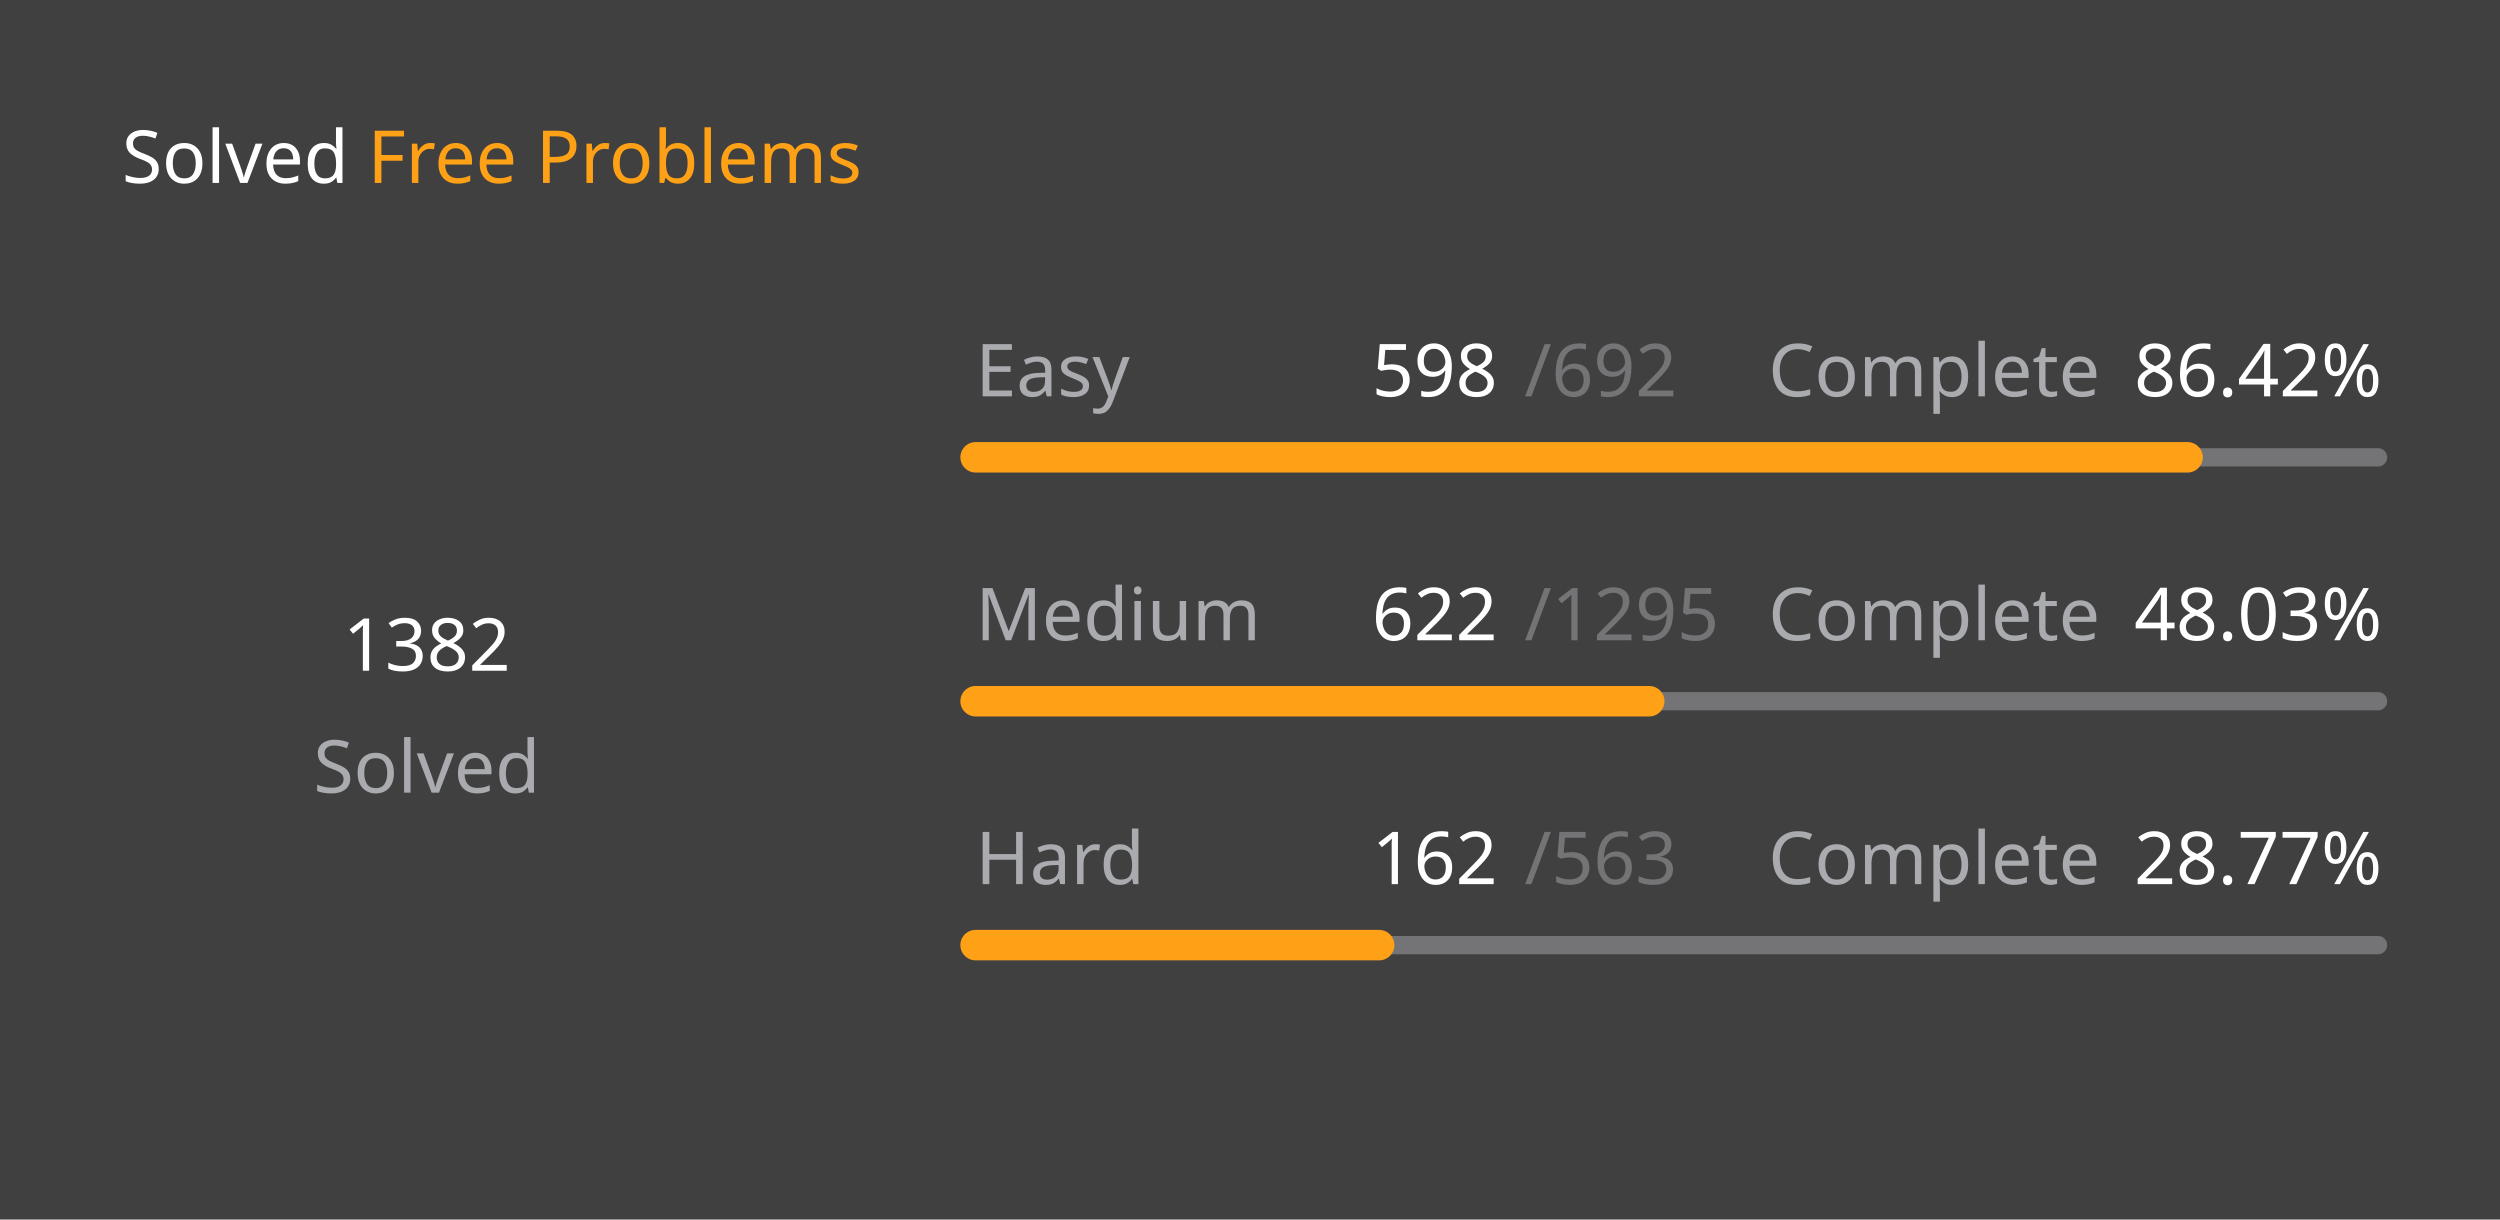
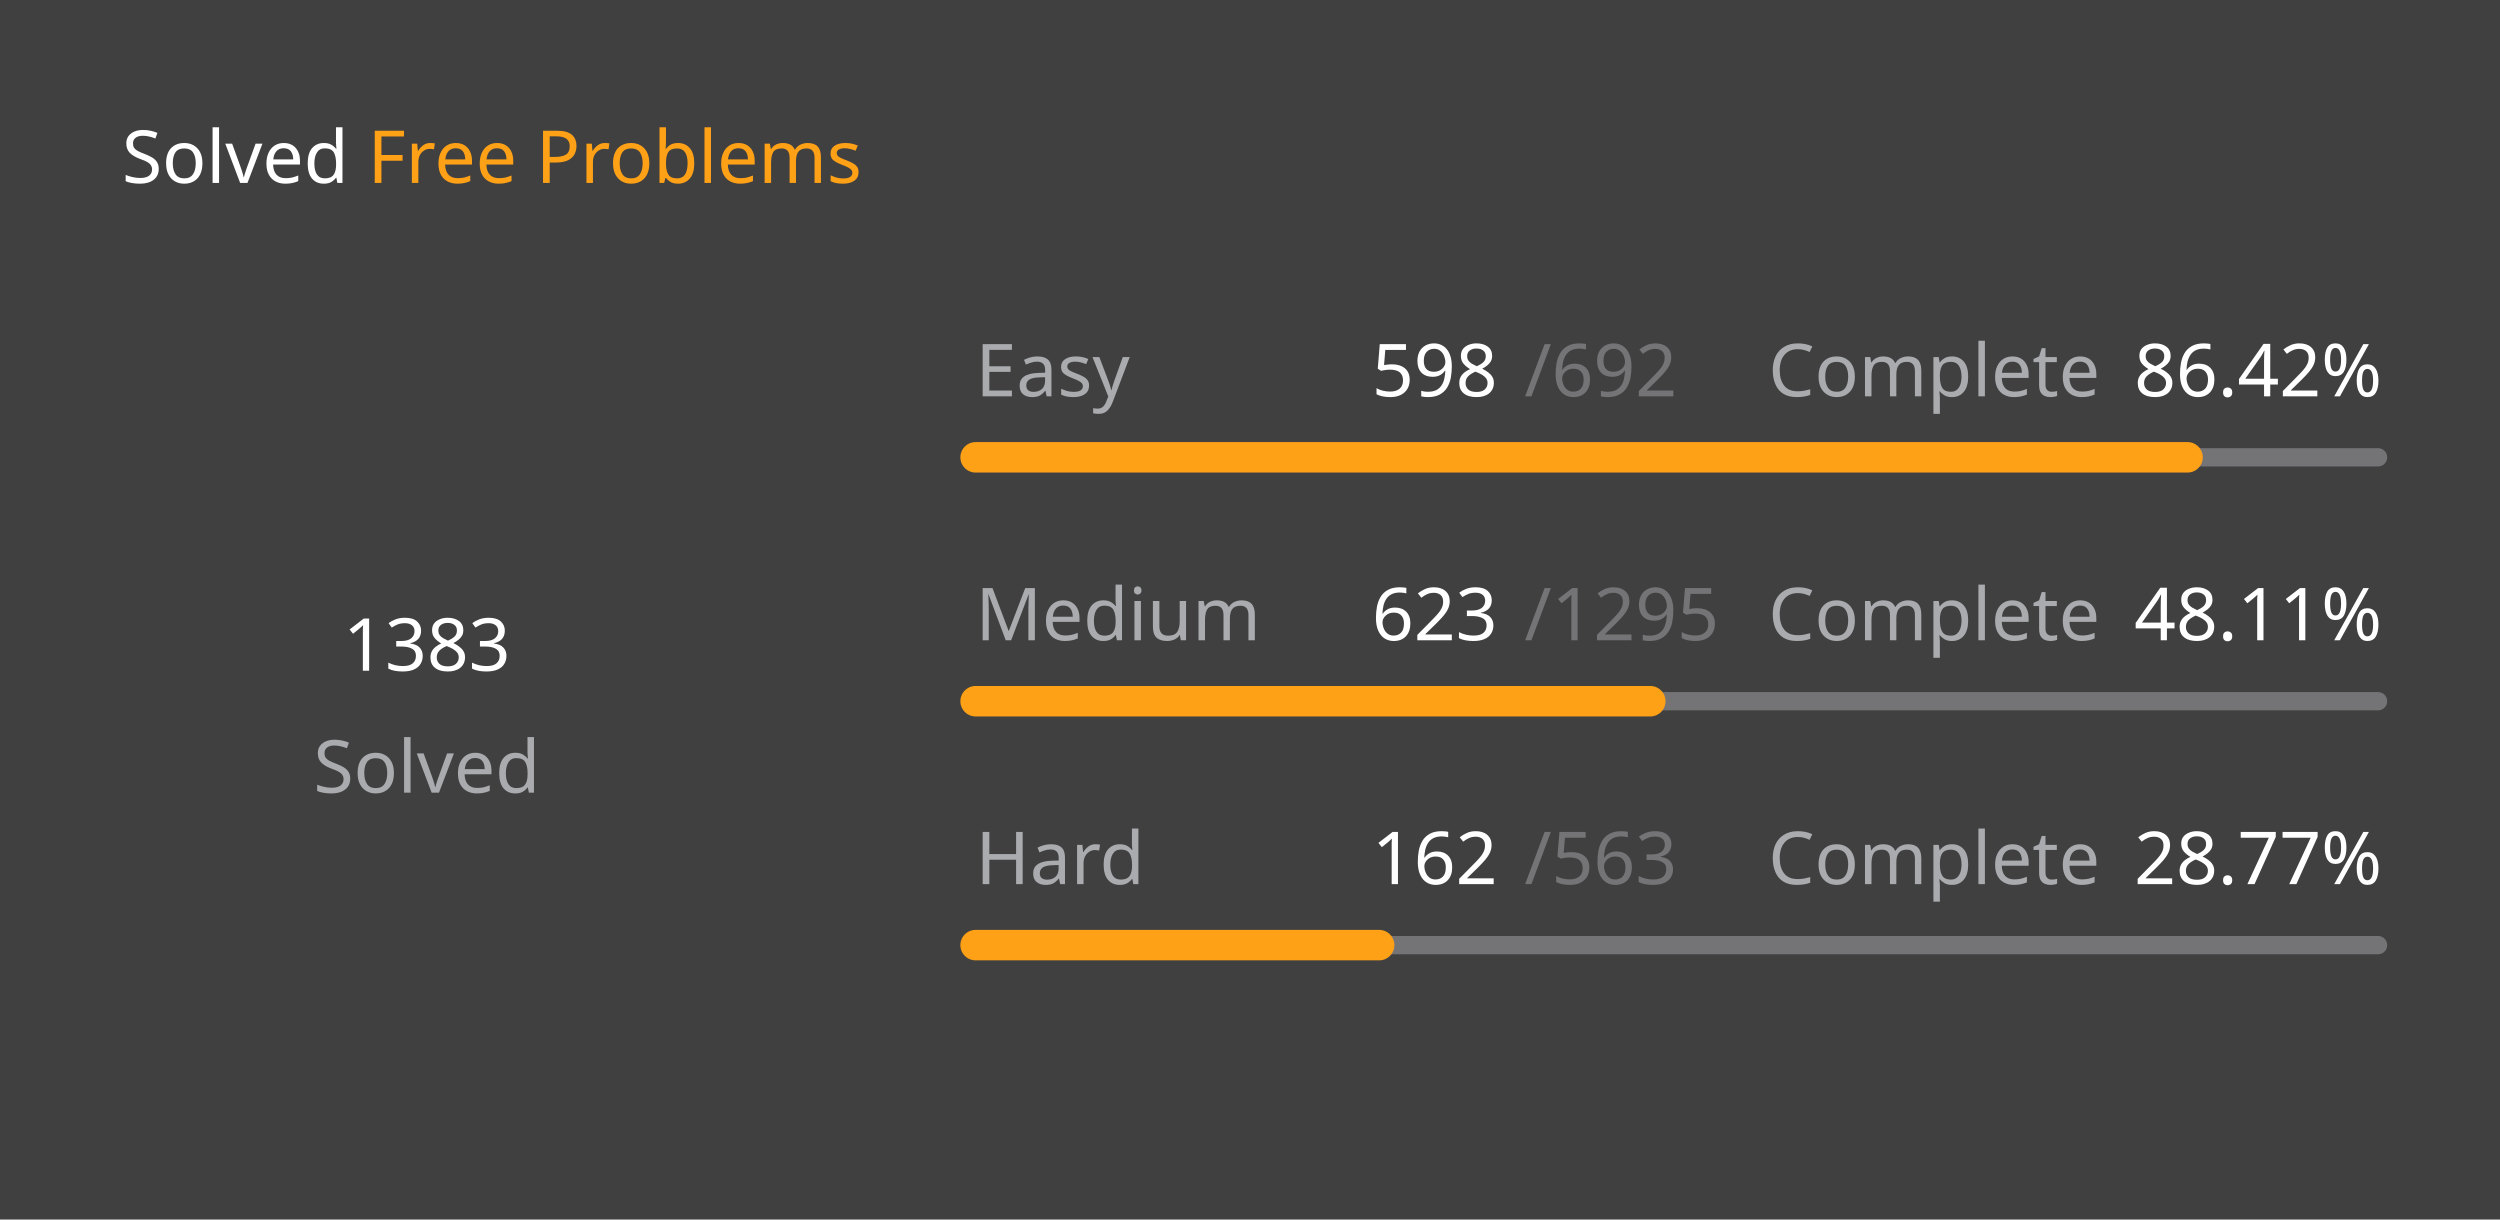
<svg xmlns="http://www.w3.org/2000/svg" version="1.1" height="200" width="410" viewBox="0 0 410 200">
  <style>*{font-family: "Segoe UI", Tahoma, Geneva, Verdana, sans-serif;}</style>
  <style>.title{font-weight: 500;font-size: 1rem;}</style>
  <style>.rotate-90{transform: rotate(-90deg);transform-origin: center;transform-box: fill-box;}</style>
  <style>.state{font-size: .75rem;}</style>
  <style>.light{color: #ffffff;fill: #ffffff;}</style>
  <style>.light-gray{color: #eff2f699;fill: #eff2f699;}</style>
  <style>.dark-gray{color: #ebebf54d;fill: #ebebf54d;}</style>
  <style>.gray{color: #747474;fill: #747474;}</style>
  <style>.orange{color: #ffa116;fill: #ffa116;}</style>
  <style>.background{color: #404040;fill: #404040;}</style>
  <rect fill="#404040" x="0" y="0" width="410" height="200" rx="0.5rem" />
  <g text-anchor="start" text-decoration="1" class="title">
    <text x="20" y="30">
      <tspan class="light">Solved</tspan>
      <tspan class="orange">Free Problems</tspan>
    </text>
  </g>
  <g class="rotate-90">
    <circle fill="none" cx="70" cy="110" r="46" stroke="#747474" stroke-width="3" stroke-linecap="round" />
-     <circle fill="none" cx="70" cy="110" r="46" stroke="#ffa116" stroke-width="5" stroke-linecap="round" stroke-dasharray="156.641 132.385" stroke-dashoffset="0" data-difficult="ALL" />
+     <circle fill="none" cx="70" cy="110" r="46" stroke="#ffa116" stroke-width="5" stroke-linecap="round" stroke-dasharray="156.754 132.272" stroke-dashoffset="0" data-difficult="ALL" />
  </g>
  <g class="state">
    <g text-anchor="middle">
-       <text x="70" y="110" class="light" font-size="1.2rem">1382</text>
+       <text x="70" y="110" class="light" font-size="1.2rem">1383</text>
      <text x="70" y="130" class="light-gray">Solved</text>
    </g>
    <g>
      <text x="160" y="65" class="light-gray">Easy</text>
      <text x="225" y="65" class="light">598</text>
      <text x="250" y="65" class="dark-gray">/692</text>
      <text x="290" y="65" class="light-gray">Complete</text>
      <text x="350" y="65" class="light">86.42%</text>
      <path d="M 160 75 L 390 75" stroke-linecap="round" stroke-linejoin="round" stroke="#ebebf54d" stroke-width="3" />
      <path d="M 160 75 L 358.757 75" stroke-linecap="round" stroke-linejoin="round" stroke="#ffa116" stroke-width="5" />
    </g>
    <g>
      <text x="160" y="105" class="light-gray">Medium</text>
-       <text x="225" y="105" class="light">622</text>
+       <text x="225" y="105" class="light">623</text>
      <text x="250" y="105" class="dark-gray">/1295</text>
      <text x="290" y="105" class="light-gray">Complete</text>
-       <text x="350" y="105" class="light">48.03%</text>
+       <text x="350" y="105" class="light">48.11%</text>
      <path d="M 160 115 L 390 115" stroke-linecap="round" stroke-linejoin="round" stroke="#ebebf54d" stroke-width="3" />
-       <path d="M 160 115 L 270.471 115" stroke-linecap="round" stroke-linejoin="round" stroke="#ffa116" stroke-width="5" />
+       <path d="M 160 115 L 270.649 115" stroke-linecap="round" stroke-linejoin="round" stroke="#ffa116" stroke-width="5" />
    </g>
    <g>
      <text x="160" y="145" class="light-gray">Hard</text>
      <text x="225" y="145" class="light">162</text>
      <text x="250" y="145" class="dark-gray">/563</text>
      <text x="290" y="145" class="light-gray">Complete</text>
      <text x="350" y="145" class="light">28.77%</text>
      <path d="M 160 155 L 390 155" stroke-linecap="round" stroke-linejoin="round" stroke="#ebebf54d" stroke-width="3" />
      <path d="M 160 155 L 226.181 155" stroke-linecap="round" stroke-linejoin="round" stroke="#ffa116" stroke-width="5" />
    </g>
  </g>
</svg>
